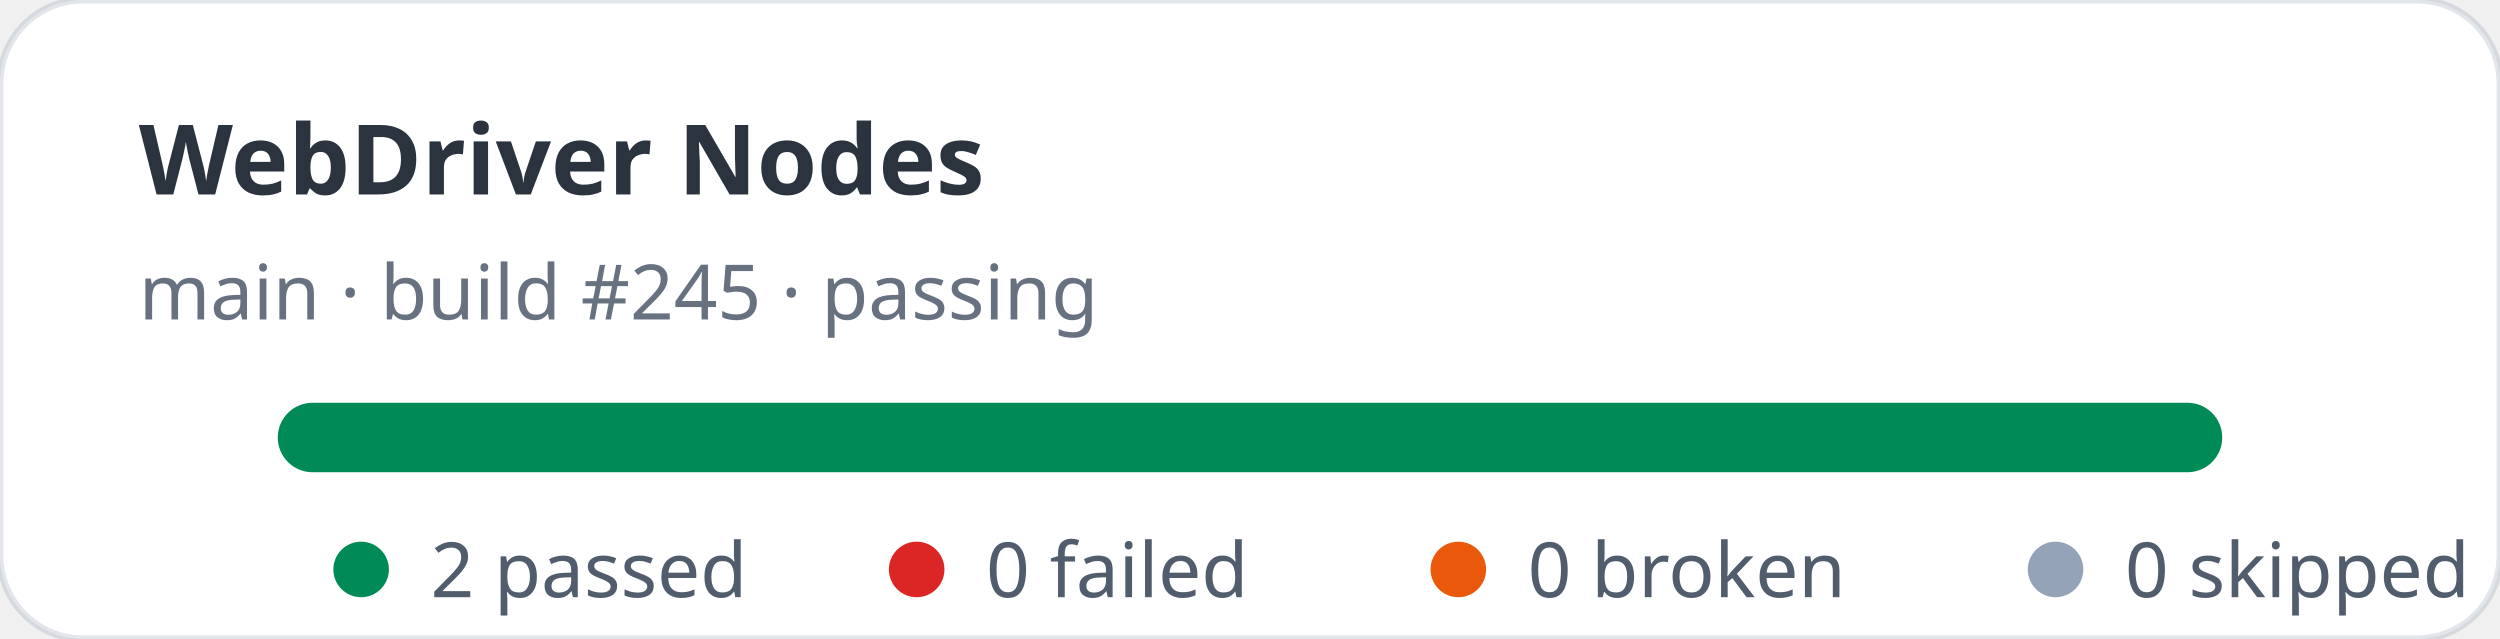
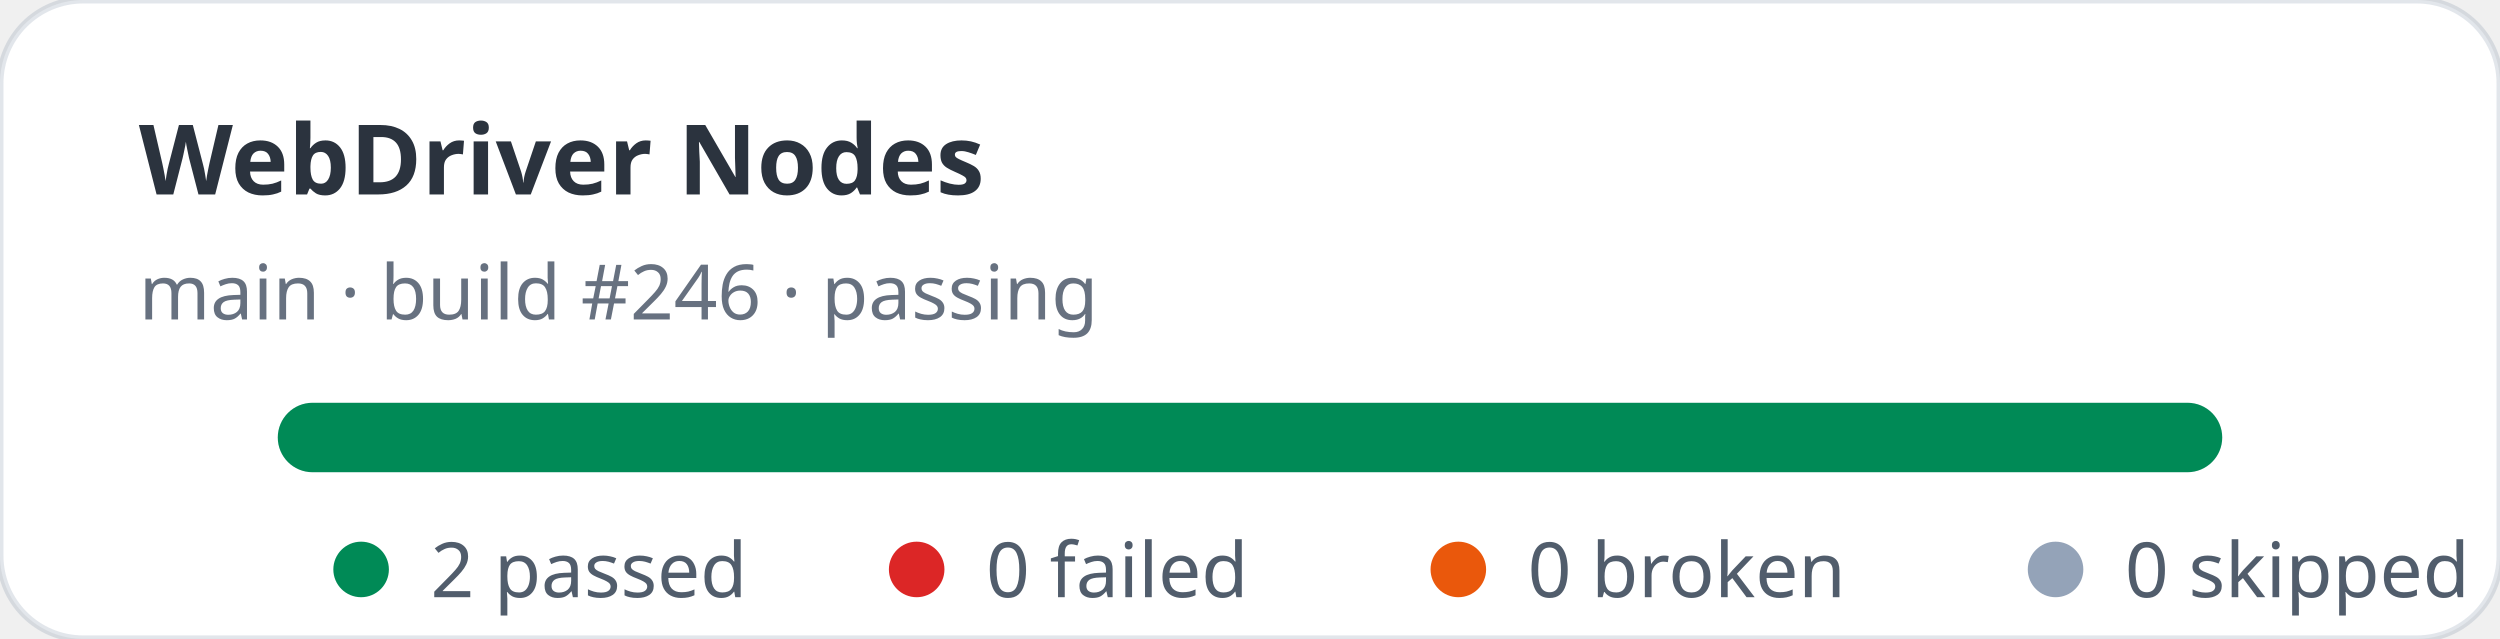
<svg xmlns="http://www.w3.org/2000/svg" width="360" height="92" viewBox="0 0 360 92" role="img" aria-label="WebDriver Nodes stats: 2 passed, 0 failed">
  <rect width="360" height="92" rx="12" fill="#ffffff" stroke="rgba(11,48,86,0.12)" />
  <text x="20" y="28" fill="rgba(1,10,24,0.83)" font-family="ui-sans-serif,system-ui,sans-serif" font-size="14" font-weight="700">WebDriver Nodes</text>
-   <text x="20" y="46" fill="rgba(2,19,44,0.6)" font-family="ui-sans-serif,system-ui,sans-serif" font-size="11">main · build #245 · passing</text>
+   <text x="20" y="46" fill="rgba(2,19,44,0.6)" font-family="ui-sans-serif,system-ui,sans-serif" font-size="11">main · build #246 · passing</text>
  <rect x="40" y="58" width="280" height="10" rx="5" fill="#e2e8f0" />
  <rect x="40" y="58" width="280" height="10" rx="5" fill="#008a56" />
  <g font-family="ui-sans-serif,system-ui,sans-serif" font-size="11" fill="rgba(1,18,40,0.68)">
    <circle cx="52" cy="82" r="4" fill="#008a56" />
    <text x="62" y="86">2 passed</text>
    <circle cx="132" cy="82" r="4" fill="#dc2626" />
    <text x="142" y="86">0 failed</text>
    <circle cx="210" cy="82" r="4" fill="#ea580c" />
    <text x="220" y="86">0 broken</text>
    <circle cx="296" cy="82" r="4" fill="#94a3b8" />
    <text x="306" y="86">0 skipped</text>
  </g>
</svg>
